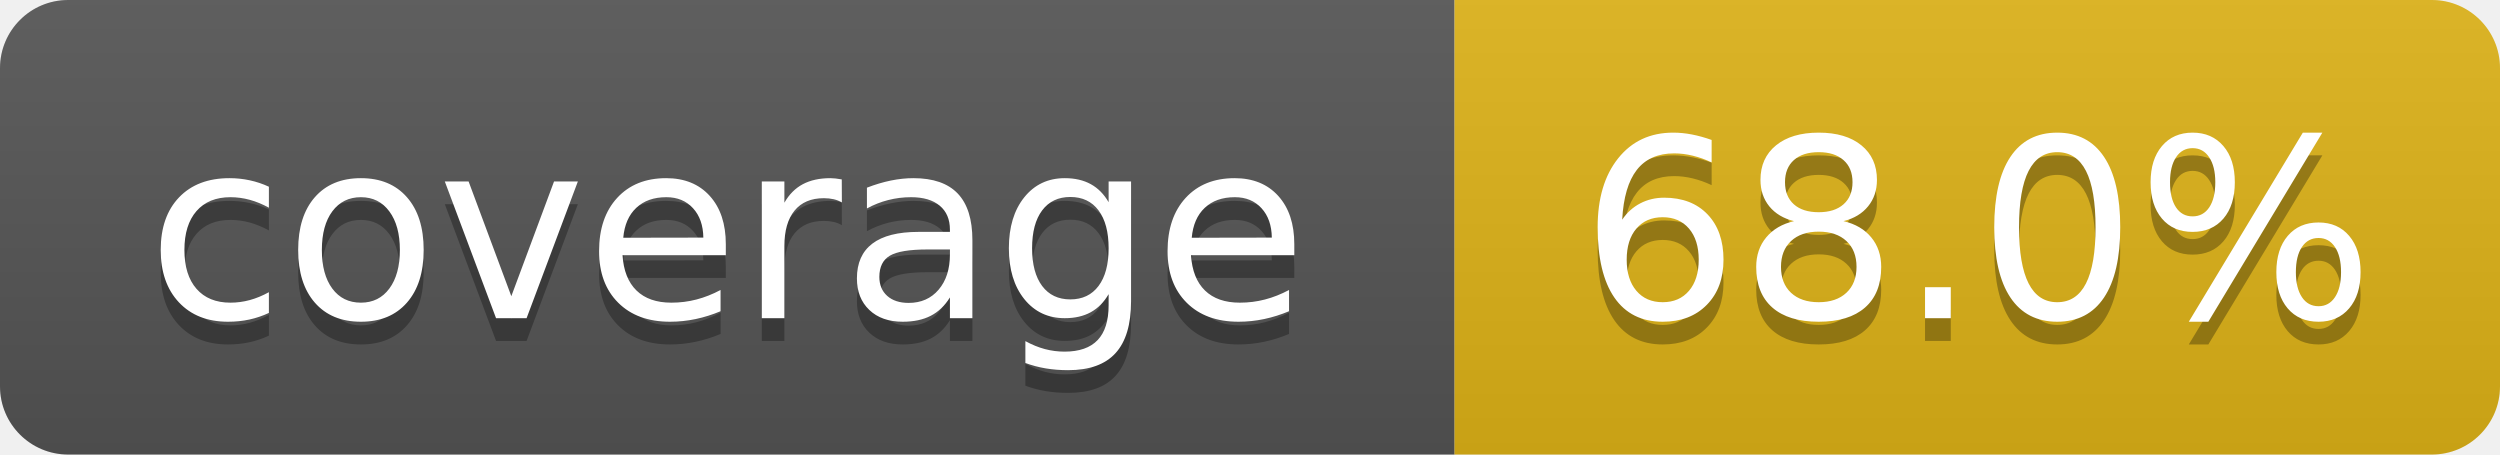
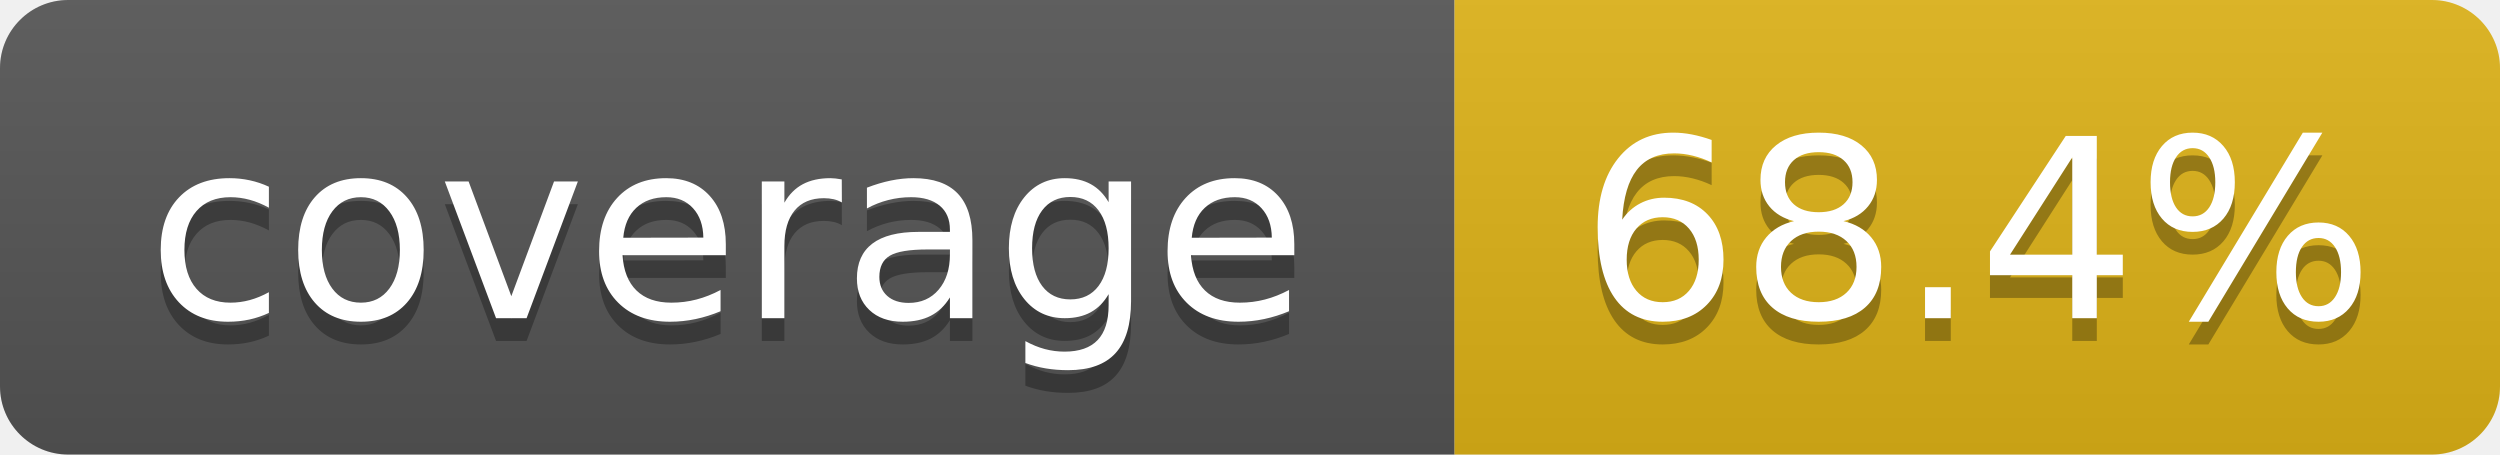
- <svg xmlns="http://www.w3.org/2000/svg" width="110" height="20" role="img" aria-label="coverage: 68.0%">
+ <svg xmlns="http://www.w3.org/2000/svg" width="110" height="20" role="img" aria-label="coverage: 68.4%">
  <linearGradient id="s" x2="0" y2="100%">
    <stop offset="0" stop-color="#bbb" stop-opacity=".1" />
    <stop offset="1" stop-opacity=".1" />
  </linearGradient>
  <clipPath id="r">
    <rect width="110" height="20" rx="3" fill="#fff" />
  </clipPath>
  <g clip-path="url(#r)">
    <rect width="64" height="20" fill="#555" />
    <rect x="64" width="46" height="20" fill="#dfb317" />
    <rect width="110" height="20" fill="url(#s)" />
  </g>
  <g fill="#fff" text-anchor="middle" font-family="Verdana,Geneva,DejaVu Sans,sans-serif" text-rendering="geometricPrecision" font-size="110">
    <text aria-hidden="true" x="320" y="150" fill="#010101" fill-opacity=".3" transform="scale(.1)" textLength="540">coverage</text>
    <text x="320" y="140" transform="scale(.1)" textLength="540">coverage</text>
-     <text aria-hidden="true" x="870" y="150" fill="#010101" fill-opacity=".3" transform="scale(.1)" textLength="360">68.0%</text>
-     <text x="870" y="140" transform="scale(.1)" textLength="360">68.0%</text>
+     <text aria-hidden="true" x="870" y="150" fill="#010101" fill-opacity=".3" transform="scale(.1)" textLength="360">68.4%</text>
+     <text x="870" y="140" transform="scale(.1)" textLength="360">68.4%</text>
  </g>
</svg>
